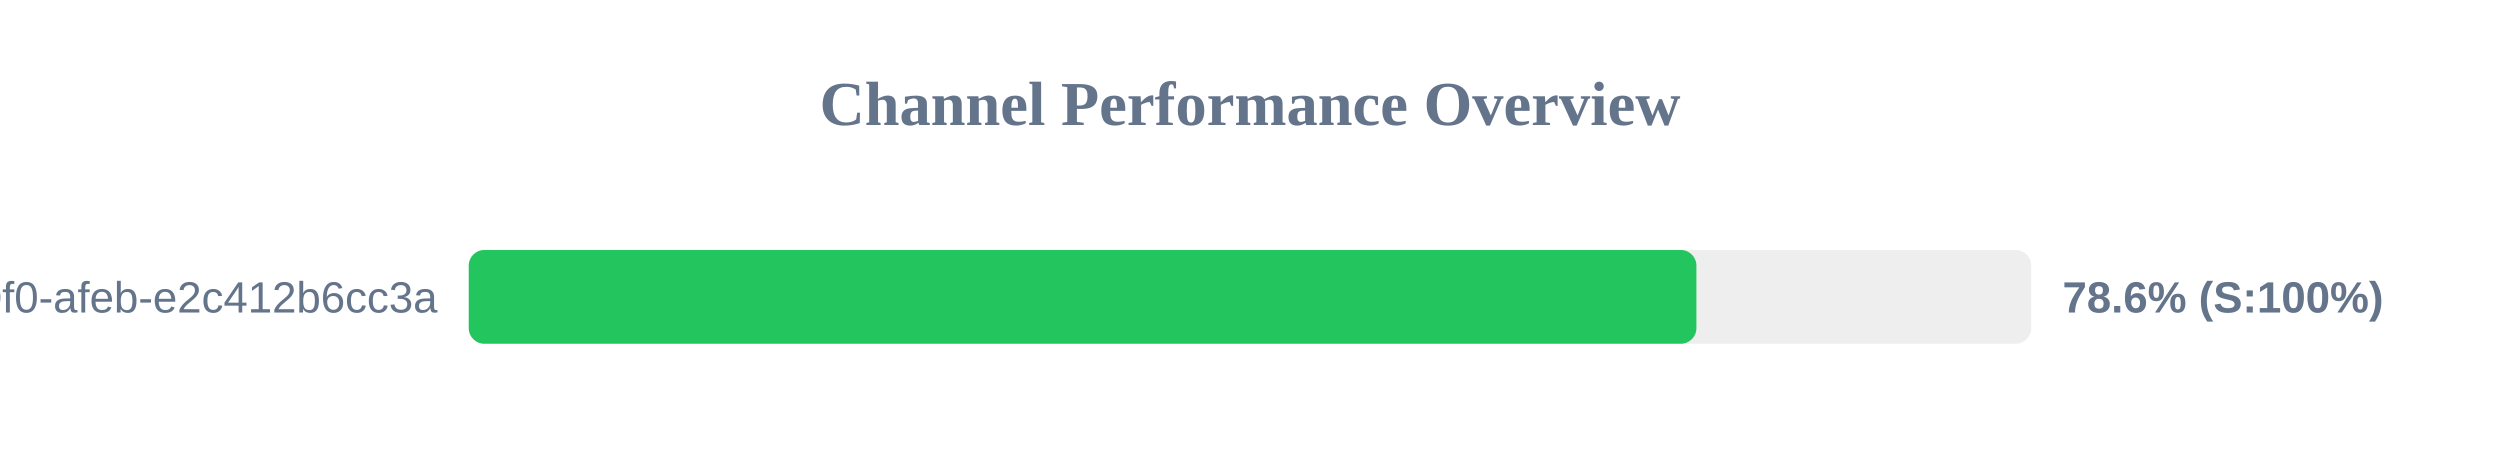
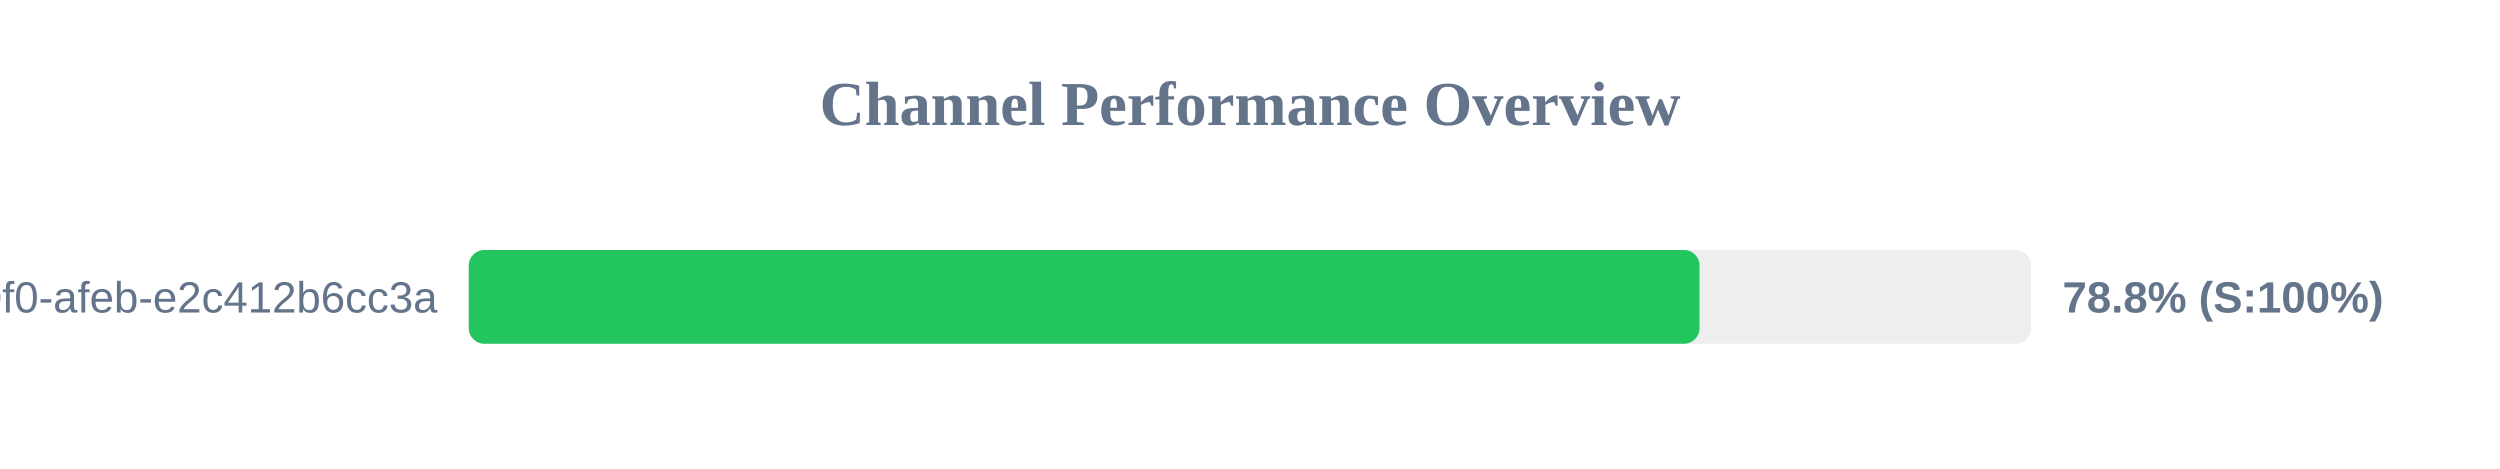
<svg xmlns="http://www.w3.org/2000/svg" width="800" height="150" version="1.1">
  <style>
        .row { font: 14px Arial; fill: #64748b; }
        .score { font: bold 14px Arial; fill: #64748b; }
    </style>
  <text x="400" y="40" text-anchor="middle" font-size="20px" font-weight="bold" fill="#64748b">Channel Performance Overview</text>
  <rect x="150" y="80" width="500" height="30" fill="#eee" rx="5" />
-   <rect x="150" y="80" width="392.85" height="30" fill="#22c55e" rx="5" />
+   <rect x="150" y="80" width="393.85" height="30" fill="#22c55e" rx="5" />
  <text x="140" y="100" text-anchor="end" class="row">?uuid=c6e02cd8-ce11-40f0-afeb-e2c412b6cc3a</text>
-   <text x="660" y="100" text-anchor="start" class="score">78.6% (S:100%)</text>
+   <text x="660" y="100" text-anchor="start" class="score">78.8% (S:100%)</text>
</svg>
